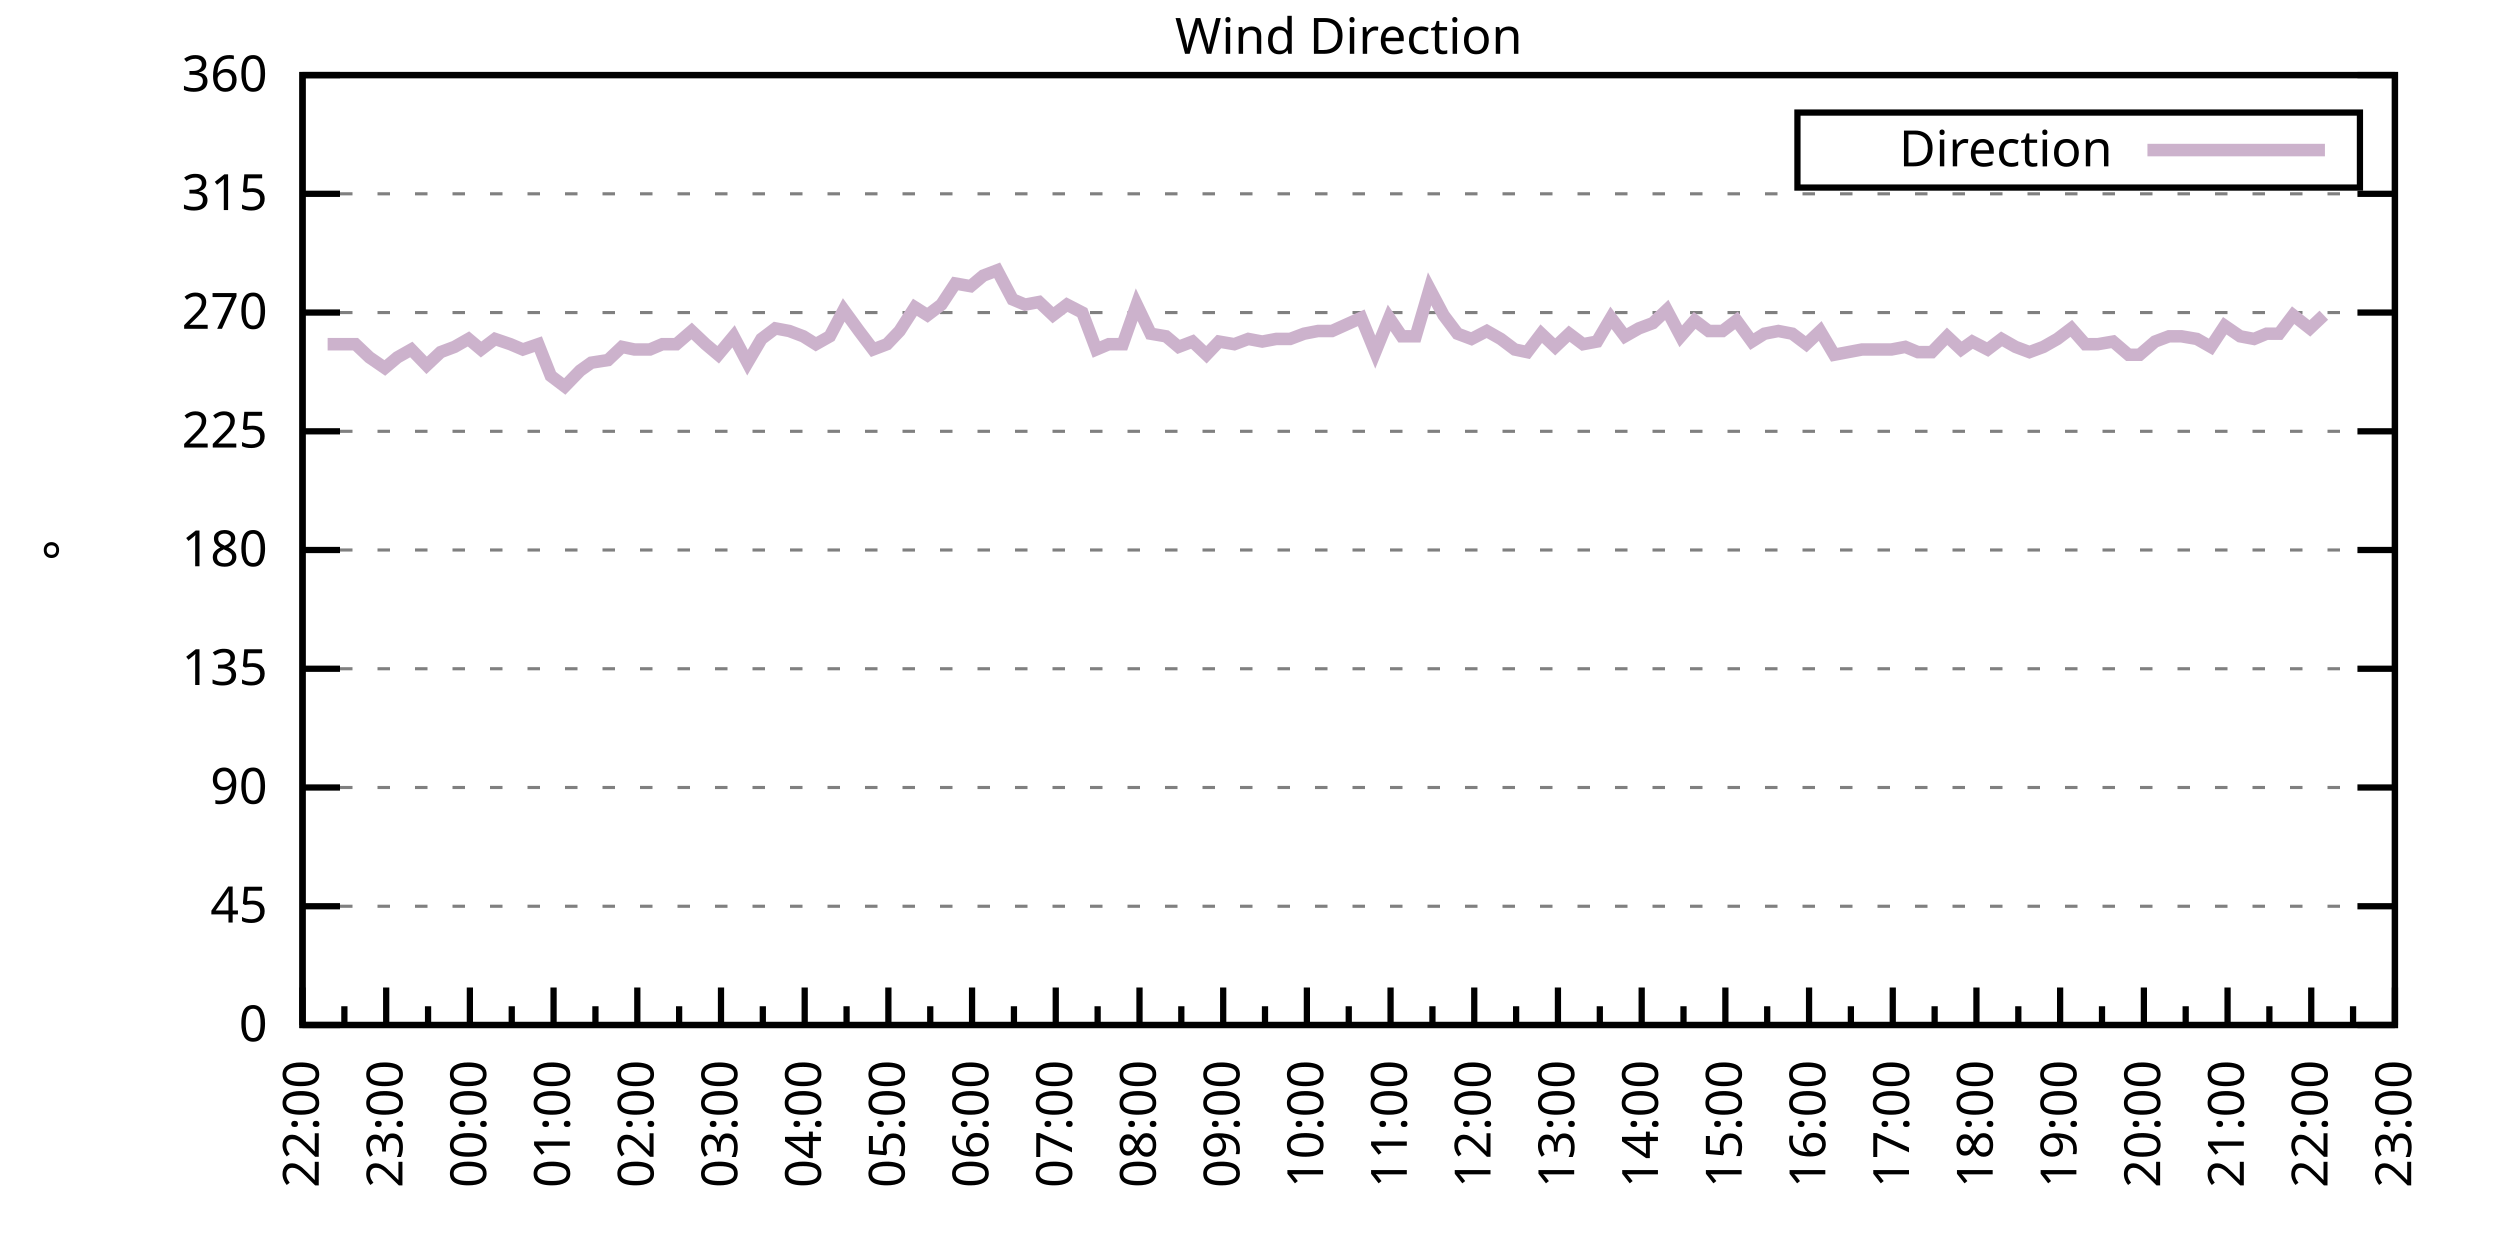
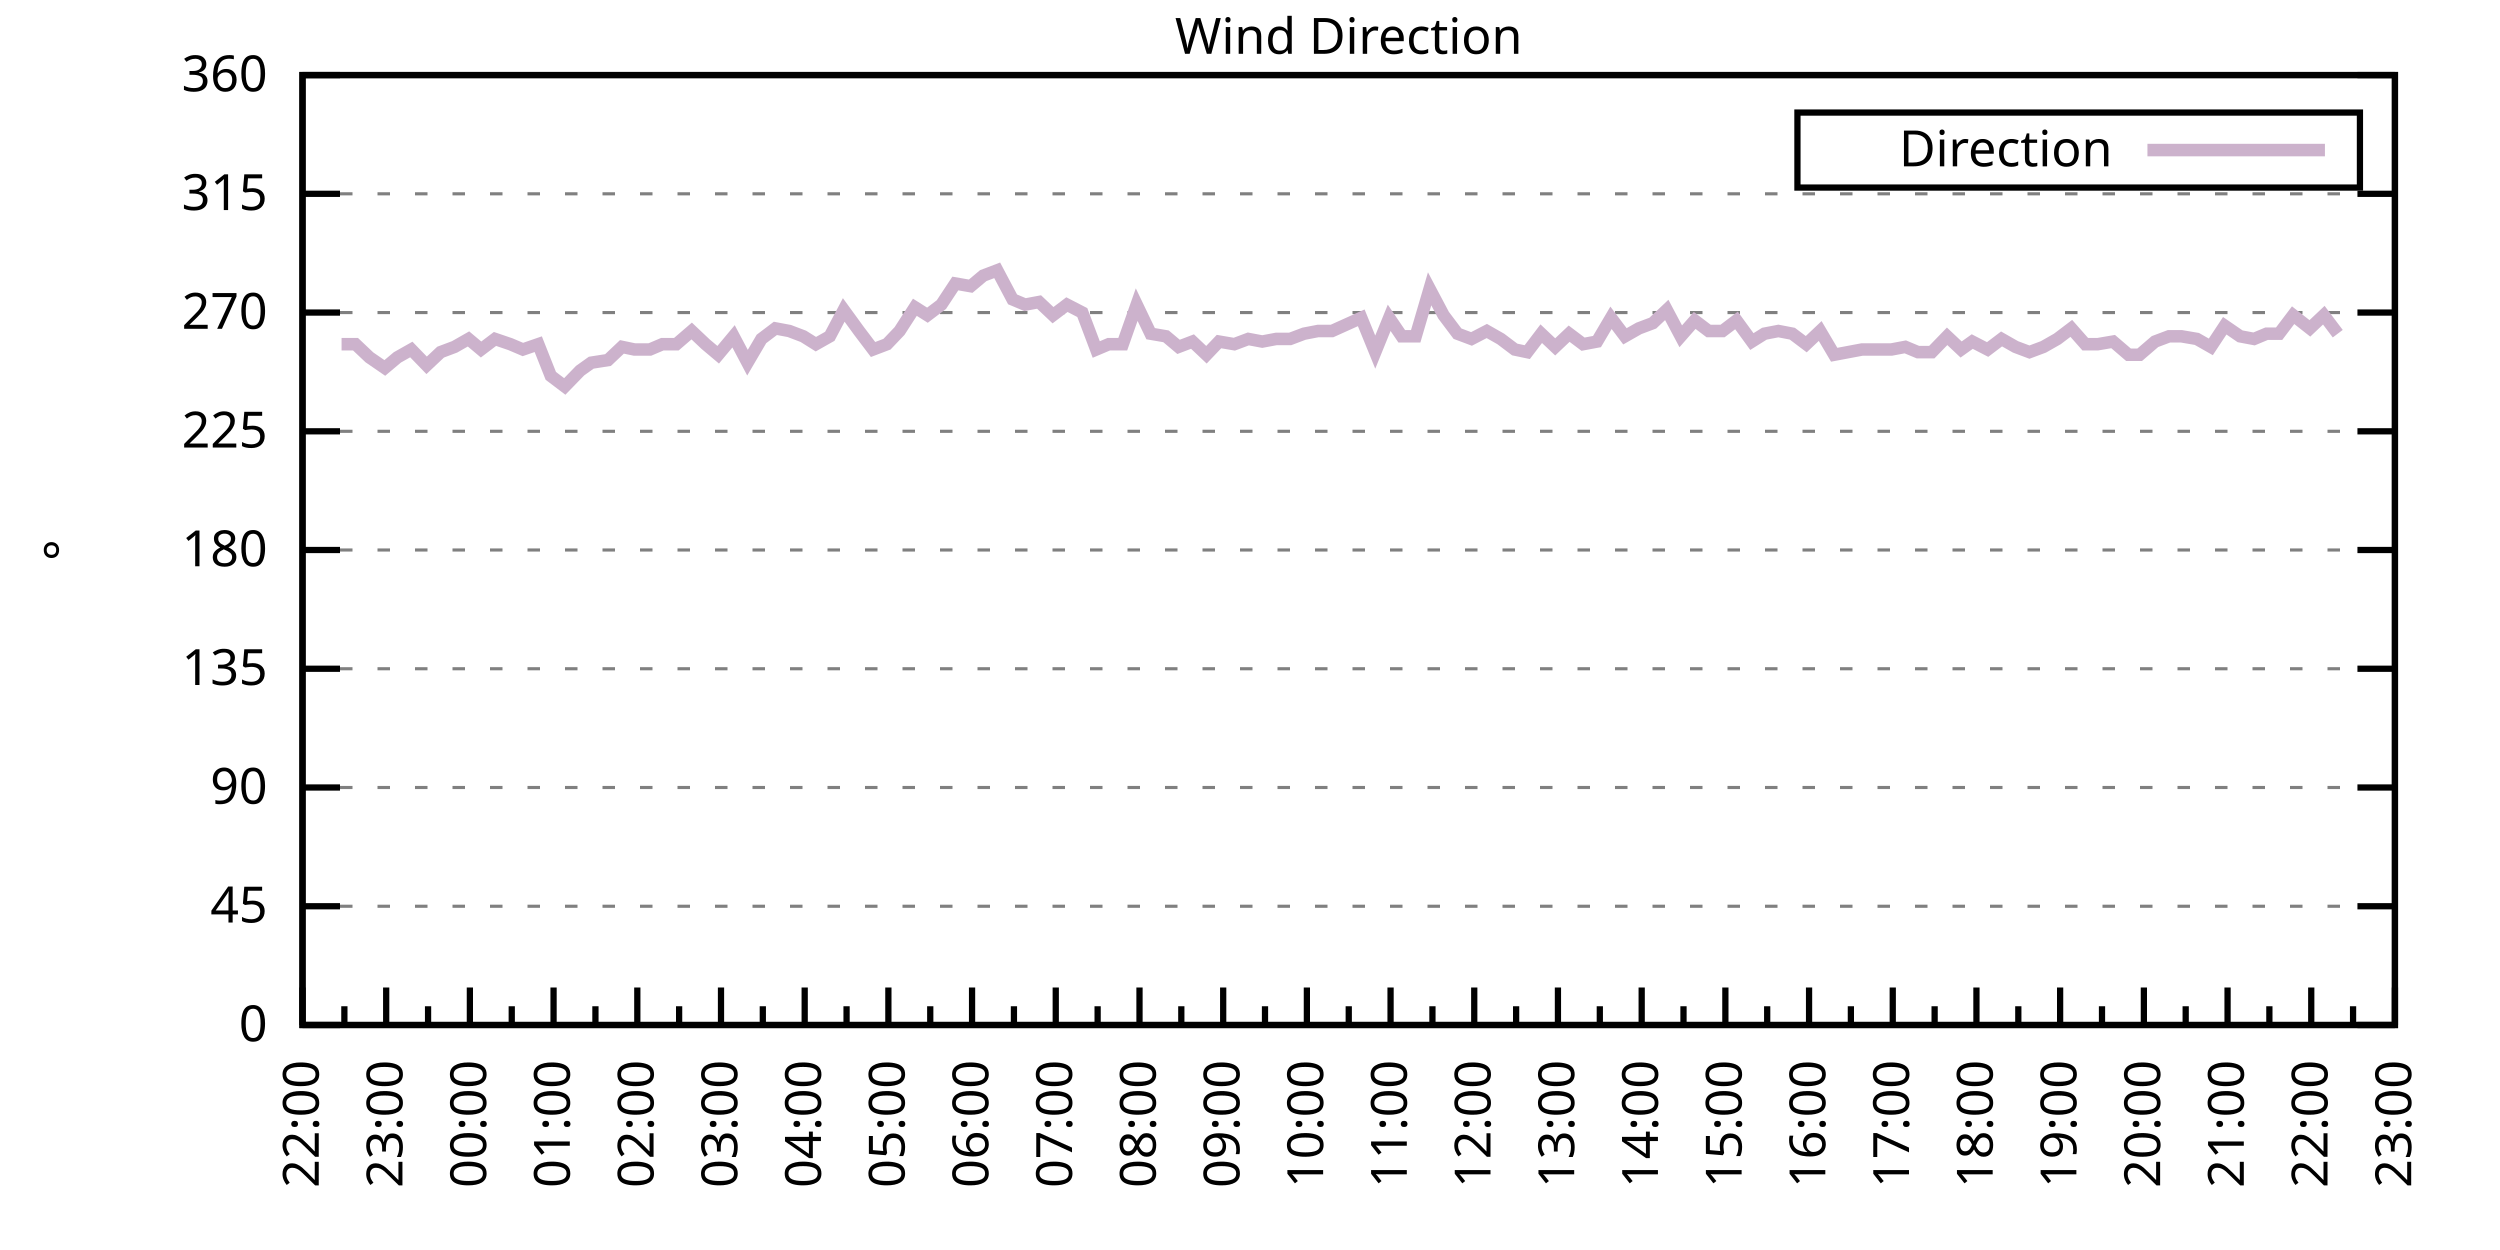
<svg xmlns="http://www.w3.org/2000/svg" xmlns:xlink="http://www.w3.org/1999/xlink" width="400" height="200" viewBox="0 0 400 200">
  <g id="gnuplot_canvas">
    <rect x="0" y="0" width="400" height="200" fill="none" />
    <defs>
      <circle id="gpDot" r="0.5" stroke-width="0.5" stroke="currentColor" />
      <path id="gpPt0" stroke-width="0.333" stroke="currentColor" d="M-1,0 h2 M0,-1 v2" />
      <path id="gpPt1" stroke-width="0.333" stroke="currentColor" d="M-1,-1 L1,1 M1,-1 L-1,1" />
      <path id="gpPt2" stroke-width="0.333" stroke="currentColor" d="M-1,0 L1,0 M0,-1 L0,1 M-1,-1 L1,1 M-1,1 L1,-1" />
      <rect id="gpPt3" stroke-width="0.333" stroke="currentColor" x="-1" y="-1" width="2" height="2" />
      <rect id="gpPt4" stroke-width="0.333" stroke="currentColor" fill="currentColor" x="-1" y="-1" width="2" height="2" />
      <circle id="gpPt5" stroke-width="0.333" stroke="currentColor" cx="0" cy="0" r="1" />
      <use xlink:href="#gpPt5" id="gpPt6" fill="currentColor" stroke="none" />
      <path id="gpPt7" stroke-width="0.333" stroke="currentColor" d="M0,-1.33 L-1.33,0.67 L1.33,0.67 z" />
      <use xlink:href="#gpPt7" id="gpPt8" fill="currentColor" stroke="none" />
      <use xlink:href="#gpPt7" id="gpPt9" stroke="currentColor" transform="rotate(180)" />
      <use xlink:href="#gpPt9" id="gpPt10" fill="currentColor" stroke="none" />
      <use xlink:href="#gpPt3" id="gpPt11" stroke="currentColor" transform="rotate(45)" />
      <use xlink:href="#gpPt11" id="gpPt12" fill="currentColor" stroke="none" />
      <path id="gpPt13" stroke-width="0.333" stroke="currentColor" d="M0,1.330 L1.265,0.411 L0.782,-1.067 L-0.782,-1.076 L-1.265,0.411 z" />
      <use xlink:href="#gpPt13" id="gpPt14" fill="currentColor" stroke="none" />
      <filter id="textbox" filterUnits="objectBoundingBox" x="0" y="0" height="1" width="1">
        <feFlood flood-color="white" flood-opacity="1" result="bgnd" />
        <feComposite in="SourceGraphic" in2="bgnd" operator="atop" />
      </filter>
      <filter id="greybox" filterUnits="objectBoundingBox" x="0" y="0" height="1" width="1">
        <feFlood flood-color="lightgrey" flood-opacity="1" result="grey" />
        <feComposite in="SourceGraphic" in2="grey" operator="atop" />
      </filter>
    </defs>
    <g fill="none" color="white" stroke="currentColor" stroke-width="1.00" stroke-linecap="butt" stroke-linejoin="miter">
</g>
    <g fill="none" color="black" stroke="currentColor" stroke-width="1.00" stroke-linecap="butt" stroke-linejoin="miter">
      <g stroke="none" shape-rendering="crispEdges">
        <polygon fill="rgb(255, 255, 255)" points="48.40,164.00 383.18,164.00 383.18,12.02 48.40,12.02 " />
      </g>
    </g>
    <g fill="none" color="black" stroke="currentColor" stroke-width="1.00" stroke-linecap="butt" stroke-linejoin="miter">
</g>
    <g fill="none" color="black" stroke="black" stroke-width="0.50" stroke-linecap="butt" stroke-linejoin="miter">
</g>
    <g fill="none" color="gray" stroke="currentColor" stroke-width="0.50" stroke-linecap="butt" stroke-linejoin="miter">
      <path stroke="gray" stroke-dasharray="2,4" class="gridline" d="M48.40,164.00 L383.19,164.00  " />
    </g>
    <g fill="none" color="gray" stroke="gray" stroke-width="1.00" stroke-linecap="butt" stroke-linejoin="miter">
</g>
    <g fill="none" color="black" stroke="currentColor" stroke-width="1.00" stroke-linecap="butt" stroke-linejoin="miter">
      <path stroke="black" d="M48.40,164.00 L54.40,164.00 M383.19,164.00 L377.19,164.00  " />
      <g transform="translate(42.80,166.60)" stroke="none" fill="black" font-family="Sans" font-size="8.00" text-anchor="end">
        <text>
          <tspan font-family="Sans"> 0</tspan>
        </text>
      </g>
    </g>
    <g fill="none" color="black" stroke="currentColor" stroke-width="1.00" stroke-linecap="butt" stroke-linejoin="miter">
</g>
    <g fill="none" color="black" stroke="black" stroke-width="0.50" stroke-linecap="butt" stroke-linejoin="miter">
</g>
    <g fill="none" color="gray" stroke="currentColor" stroke-width="0.50" stroke-linecap="butt" stroke-linejoin="miter">
      <path stroke="gray" stroke-dasharray="2,4" class="gridline" d="M48.40,145.00 L383.19,145.00  " />
    </g>
    <g fill="none" color="gray" stroke="gray" stroke-width="1.00" stroke-linecap="butt" stroke-linejoin="miter">
</g>
    <g fill="none" color="black" stroke="currentColor" stroke-width="1.00" stroke-linecap="butt" stroke-linejoin="miter">
      <path stroke="black" d="M48.40,145.00 L54.40,145.00 M383.19,145.00 L377.19,145.00  " />
      <g transform="translate(42.80,147.60)" stroke="none" fill="black" font-family="Sans" font-size="8.00" text-anchor="end">
        <text>
          <tspan font-family="Sans"> 45</tspan>
        </text>
      </g>
    </g>
    <g fill="none" color="black" stroke="currentColor" stroke-width="1.00" stroke-linecap="butt" stroke-linejoin="miter">
</g>
    <g fill="none" color="black" stroke="black" stroke-width="0.50" stroke-linecap="butt" stroke-linejoin="miter">
</g>
    <g fill="none" color="gray" stroke="currentColor" stroke-width="0.50" stroke-linecap="butt" stroke-linejoin="miter">
      <path stroke="gray" stroke-dasharray="2,4" class="gridline" d="M48.40,126.00 L383.19,126.00  " />
    </g>
    <g fill="none" color="gray" stroke="gray" stroke-width="1.00" stroke-linecap="butt" stroke-linejoin="miter">
</g>
    <g fill="none" color="black" stroke="currentColor" stroke-width="1.00" stroke-linecap="butt" stroke-linejoin="miter">
      <path stroke="black" d="M48.40,126.00 L54.40,126.00 M383.19,126.00 L377.19,126.00  " />
      <g transform="translate(42.80,128.60)" stroke="none" fill="black" font-family="Sans" font-size="8.00" text-anchor="end">
        <text>
          <tspan font-family="Sans"> 90</tspan>
        </text>
      </g>
    </g>
    <g fill="none" color="black" stroke="currentColor" stroke-width="1.00" stroke-linecap="butt" stroke-linejoin="miter">
</g>
    <g fill="none" color="black" stroke="black" stroke-width="0.50" stroke-linecap="butt" stroke-linejoin="miter">
</g>
    <g fill="none" color="gray" stroke="currentColor" stroke-width="0.50" stroke-linecap="butt" stroke-linejoin="miter">
      <path stroke="gray" stroke-dasharray="2,4" class="gridline" d="M48.40,107.00 L383.19,107.00  " />
    </g>
    <g fill="none" color="gray" stroke="gray" stroke-width="1.00" stroke-linecap="butt" stroke-linejoin="miter">
</g>
    <g fill="none" color="black" stroke="currentColor" stroke-width="1.00" stroke-linecap="butt" stroke-linejoin="miter">
      <path stroke="black" d="M48.40,107.00 L54.40,107.00 M383.19,107.00 L377.19,107.00  " />
      <g transform="translate(42.80,109.60)" stroke="none" fill="black" font-family="Sans" font-size="8.00" text-anchor="end">
        <text>
          <tspan font-family="Sans"> 135</tspan>
        </text>
      </g>
    </g>
    <g fill="none" color="black" stroke="currentColor" stroke-width="1.00" stroke-linecap="butt" stroke-linejoin="miter">
</g>
    <g fill="none" color="black" stroke="black" stroke-width="0.50" stroke-linecap="butt" stroke-linejoin="miter">
</g>
    <g fill="none" color="gray" stroke="currentColor" stroke-width="0.50" stroke-linecap="butt" stroke-linejoin="miter">
      <path stroke="gray" stroke-dasharray="2,4" class="gridline" d="M48.40,88.00 L383.19,88.00  " />
    </g>
    <g fill="none" color="gray" stroke="gray" stroke-width="1.00" stroke-linecap="butt" stroke-linejoin="miter">
</g>
    <g fill="none" color="black" stroke="currentColor" stroke-width="1.00" stroke-linecap="butt" stroke-linejoin="miter">
      <path stroke="black" d="M48.40,88.00 L54.40,88.00 M383.19,88.00 L377.19,88.00  " />
      <g transform="translate(42.80,90.60)" stroke="none" fill="black" font-family="Sans" font-size="8.00" text-anchor="end">
        <text>
          <tspan font-family="Sans"> 180</tspan>
        </text>
      </g>
    </g>
    <g fill="none" color="black" stroke="currentColor" stroke-width="1.00" stroke-linecap="butt" stroke-linejoin="miter">
</g>
    <g fill="none" color="black" stroke="black" stroke-width="0.50" stroke-linecap="butt" stroke-linejoin="miter">
</g>
    <g fill="none" color="gray" stroke="currentColor" stroke-width="0.50" stroke-linecap="butt" stroke-linejoin="miter">
      <path stroke="gray" stroke-dasharray="2,4" class="gridline" d="M48.40,69.01 L383.19,69.01  " />
    </g>
    <g fill="none" color="gray" stroke="gray" stroke-width="1.00" stroke-linecap="butt" stroke-linejoin="miter">
</g>
    <g fill="none" color="black" stroke="currentColor" stroke-width="1.00" stroke-linecap="butt" stroke-linejoin="miter">
      <path stroke="black" d="M48.40,69.01 L54.40,69.01 M383.19,69.01 L377.19,69.01  " />
      <g transform="translate(42.80,71.61)" stroke="none" fill="black" font-family="Sans" font-size="8.00" text-anchor="end">
        <text>
          <tspan font-family="Sans"> 225</tspan>
        </text>
      </g>
    </g>
    <g fill="none" color="black" stroke="currentColor" stroke-width="1.00" stroke-linecap="butt" stroke-linejoin="miter">
</g>
    <g fill="none" color="black" stroke="black" stroke-width="0.50" stroke-linecap="butt" stroke-linejoin="miter">
</g>
    <g fill="none" color="gray" stroke="currentColor" stroke-width="0.50" stroke-linecap="butt" stroke-linejoin="miter">
      <path stroke="gray" stroke-dasharray="2,4" class="gridline" d="M48.40,50.01 L383.19,50.01  " />
    </g>
    <g fill="none" color="gray" stroke="gray" stroke-width="1.00" stroke-linecap="butt" stroke-linejoin="miter">
</g>
    <g fill="none" color="black" stroke="currentColor" stroke-width="1.00" stroke-linecap="butt" stroke-linejoin="miter">
      <path stroke="black" d="M48.40,50.01 L54.40,50.01 M383.19,50.01 L377.19,50.01  " />
      <g transform="translate(42.80,52.61)" stroke="none" fill="black" font-family="Sans" font-size="8.00" text-anchor="end">
        <text>
          <tspan font-family="Sans"> 270</tspan>
        </text>
      </g>
    </g>
    <g fill="none" color="black" stroke="currentColor" stroke-width="1.00" stroke-linecap="butt" stroke-linejoin="miter">
</g>
    <g fill="none" color="black" stroke="black" stroke-width="0.50" stroke-linecap="butt" stroke-linejoin="miter">
</g>
    <g fill="none" color="gray" stroke="currentColor" stroke-width="0.50" stroke-linecap="butt" stroke-linejoin="miter">
      <path stroke="gray" stroke-dasharray="2,4" class="gridline" d="M48.40,31.01 L383.19,31.01  " />
    </g>
    <g fill="none" color="gray" stroke="gray" stroke-width="1.00" stroke-linecap="butt" stroke-linejoin="miter">
</g>
    <g fill="none" color="black" stroke="currentColor" stroke-width="1.00" stroke-linecap="butt" stroke-linejoin="miter">
      <path stroke="black" d="M48.40,31.01 L54.40,31.01 M383.19,31.01 L377.19,31.01  " />
      <g transform="translate(42.80,33.61)" stroke="none" fill="black" font-family="Sans" font-size="8.00" text-anchor="end">
        <text>
          <tspan font-family="Sans"> 315</tspan>
        </text>
      </g>
    </g>
    <g fill="none" color="black" stroke="currentColor" stroke-width="1.00" stroke-linecap="butt" stroke-linejoin="miter">
</g>
    <g fill="none" color="black" stroke="black" stroke-width="0.50" stroke-linecap="butt" stroke-linejoin="miter">
</g>
    <g fill="none" color="gray" stroke="currentColor" stroke-width="0.50" stroke-linecap="butt" stroke-linejoin="miter">
      <path stroke="gray" stroke-dasharray="2,4" class="gridline" d="M48.40,12.01 L383.19,12.01  " />
    </g>
    <g fill="none" color="gray" stroke="gray" stroke-width="1.00" stroke-linecap="butt" stroke-linejoin="miter">
</g>
    <g fill="none" color="black" stroke="currentColor" stroke-width="1.00" stroke-linecap="butt" stroke-linejoin="miter">
      <path stroke="black" d="M48.40,12.01 L54.40,12.01 M383.19,12.01 L377.19,12.01  " />
      <g transform="translate(42.80,14.61)" stroke="none" fill="black" font-family="Sans" font-size="8.00" text-anchor="end">
        <text>
          <tspan font-family="Sans"> 360</tspan>
        </text>
      </g>
    </g>
    <g fill="none" color="black" stroke="currentColor" stroke-width="1.00" stroke-linecap="butt" stroke-linejoin="miter">
      <path stroke="black" d="M48.40,164.00 L48.40,158.00  " />
      <g transform="translate(51.00,169.60) rotate(270)" stroke="none" fill="black" font-family="Sans" font-size="8.00" text-anchor="end">
        <text>
          <tspan font-family="Sans">22:00</tspan>
        </text>
      </g>
    </g>
    <g fill="none" color="black" stroke="currentColor" stroke-width="1.00" stroke-linecap="butt" stroke-linejoin="miter">
      <path stroke="black" d="M55.10,164.00 L55.10,161.00 M61.79,164.00 L61.79,158.00  " />
      <g transform="translate(64.39,169.60) rotate(270)" stroke="none" fill="black" font-family="Sans" font-size="8.00" text-anchor="end">
        <text>
          <tspan font-family="Sans">23:00</tspan>
        </text>
      </g>
    </g>
    <g fill="none" color="black" stroke="currentColor" stroke-width="1.00" stroke-linecap="butt" stroke-linejoin="miter">
      <path stroke="black" d="M68.49,164.00 L68.49,161.00 M75.18,164.00 L75.18,158.00  " />
      <g transform="translate(77.78,169.60) rotate(270)" stroke="none" fill="black" font-family="Sans" font-size="8.00" text-anchor="end">
        <text>
          <tspan font-family="Sans">00:00</tspan>
        </text>
      </g>
    </g>
    <g fill="none" color="black" stroke="currentColor" stroke-width="1.00" stroke-linecap="butt" stroke-linejoin="miter">
      <path stroke="black" d="M81.88,164.00 L81.88,161.00 M88.57,164.00 L88.57,158.00  " />
      <g transform="translate(91.17,169.60) rotate(270)" stroke="none" fill="black" font-family="Sans" font-size="8.00" text-anchor="end">
        <text>
          <tspan font-family="Sans">01:00</tspan>
        </text>
      </g>
    </g>
    <g fill="none" color="black" stroke="currentColor" stroke-width="1.00" stroke-linecap="butt" stroke-linejoin="miter">
      <path stroke="black" d="M95.27,164.00 L95.27,161.00 M101.97,164.00 L101.97,158.00  " />
      <g transform="translate(104.57,169.60) rotate(270)" stroke="none" fill="black" font-family="Sans" font-size="8.00" text-anchor="end">
        <text>
          <tspan font-family="Sans">02:00</tspan>
        </text>
      </g>
    </g>
    <g fill="none" color="black" stroke="currentColor" stroke-width="1.00" stroke-linecap="butt" stroke-linejoin="miter">
      <path stroke="black" d="M108.66,164.00 L108.66,161.00 M115.36,164.00 L115.36,158.00  " />
      <g transform="translate(117.96,169.60) rotate(270)" stroke="none" fill="black" font-family="Sans" font-size="8.00" text-anchor="end">
        <text>
          <tspan font-family="Sans">03:00</tspan>
        </text>
      </g>
    </g>
    <g fill="none" color="black" stroke="currentColor" stroke-width="1.00" stroke-linecap="butt" stroke-linejoin="miter">
      <path stroke="black" d="M122.05,164.00 L122.05,161.00 M128.75,164.00 L128.75,158.00  " />
      <g transform="translate(131.35,169.60) rotate(270)" stroke="none" fill="black" font-family="Sans" font-size="8.00" text-anchor="end">
        <text>
          <tspan font-family="Sans">04:00</tspan>
        </text>
      </g>
    </g>
    <g fill="none" color="black" stroke="currentColor" stroke-width="1.00" stroke-linecap="butt" stroke-linejoin="miter">
      <path stroke="black" d="M135.45,164.00 L135.45,161.00 M142.14,164.00 L142.14,158.00  " />
      <g transform="translate(144.74,169.60) rotate(270)" stroke="none" fill="black" font-family="Sans" font-size="8.00" text-anchor="end">
        <text>
          <tspan font-family="Sans">05:00</tspan>
        </text>
      </g>
    </g>
    <g fill="none" color="black" stroke="currentColor" stroke-width="1.00" stroke-linecap="butt" stroke-linejoin="miter">
      <path stroke="black" d="M148.84,164.00 L148.84,161.00 M155.53,164.00 L155.53,158.00  " />
      <g transform="translate(158.13,169.60) rotate(270)" stroke="none" fill="black" font-family="Sans" font-size="8.00" text-anchor="end">
        <text>
          <tspan font-family="Sans">06:00</tspan>
        </text>
      </g>
    </g>
    <g fill="none" color="black" stroke="currentColor" stroke-width="1.00" stroke-linecap="butt" stroke-linejoin="miter">
      <path stroke="black" d="M162.23,164.00 L162.23,161.00 M168.92,164.00 L168.92,158.00  " />
      <g transform="translate(171.52,169.60) rotate(270)" stroke="none" fill="black" font-family="Sans" font-size="8.00" text-anchor="end">
        <text>
          <tspan font-family="Sans">07:00</tspan>
        </text>
      </g>
    </g>
    <g fill="none" color="black" stroke="currentColor" stroke-width="1.00" stroke-linecap="butt" stroke-linejoin="miter">
      <path stroke="black" d="M175.62,164.00 L175.62,161.00 M182.32,164.00 L182.32,158.00  " />
      <g transform="translate(184.92,169.60) rotate(270)" stroke="none" fill="black" font-family="Sans" font-size="8.00" text-anchor="end">
        <text>
          <tspan font-family="Sans">08:00</tspan>
        </text>
      </g>
    </g>
    <g fill="none" color="black" stroke="currentColor" stroke-width="1.00" stroke-linecap="butt" stroke-linejoin="miter">
      <path stroke="black" d="M189.01,164.00 L189.01,161.00 M195.71,164.00 L195.71,158.00  " />
      <g transform="translate(198.31,169.60) rotate(270)" stroke="none" fill="black" font-family="Sans" font-size="8.00" text-anchor="end">
        <text>
          <tspan font-family="Sans">09:00</tspan>
        </text>
      </g>
    </g>
    <g fill="none" color="black" stroke="currentColor" stroke-width="1.00" stroke-linecap="butt" stroke-linejoin="miter">
      <path stroke="black" d="M202.40,164.00 L202.40,161.00 M209.10,164.00 L209.10,158.00  " />
      <g transform="translate(211.70,169.60) rotate(270)" stroke="none" fill="black" font-family="Sans" font-size="8.00" text-anchor="end">
        <text>
          <tspan font-family="Sans">10:00</tspan>
        </text>
      </g>
    </g>
    <g fill="none" color="black" stroke="currentColor" stroke-width="1.00" stroke-linecap="butt" stroke-linejoin="miter">
      <path stroke="black" d="M215.80,164.00 L215.80,161.00 M222.49,164.00 L222.49,158.00  " />
      <g transform="translate(225.09,169.60) rotate(270)" stroke="none" fill="black" font-family="Sans" font-size="8.00" text-anchor="end">
        <text>
          <tspan font-family="Sans">11:00</tspan>
        </text>
      </g>
    </g>
    <g fill="none" color="black" stroke="currentColor" stroke-width="1.00" stroke-linecap="butt" stroke-linejoin="miter">
      <path stroke="black" d="M229.19,164.00 L229.19,161.00 M235.88,164.00 L235.88,158.00  " />
      <g transform="translate(238.48,169.60) rotate(270)" stroke="none" fill="black" font-family="Sans" font-size="8.00" text-anchor="end">
        <text>
          <tspan font-family="Sans">12:00</tspan>
        </text>
      </g>
    </g>
    <g fill="none" color="black" stroke="currentColor" stroke-width="1.00" stroke-linecap="butt" stroke-linejoin="miter">
      <path stroke="black" d="M242.58,164.00 L242.58,161.00 M249.27,164.00 L249.27,158.00  " />
      <g transform="translate(251.87,169.60) rotate(270)" stroke="none" fill="black" font-family="Sans" font-size="8.00" text-anchor="end">
        <text>
          <tspan font-family="Sans">13:00</tspan>
        </text>
      </g>
    </g>
    <g fill="none" color="black" stroke="currentColor" stroke-width="1.00" stroke-linecap="butt" stroke-linejoin="miter">
      <path stroke="black" d="M255.97,164.00 L255.97,161.00 M262.67,164.00 L262.67,158.00  " />
      <g transform="translate(265.27,169.60) rotate(270)" stroke="none" fill="black" font-family="Sans" font-size="8.00" text-anchor="end">
        <text>
          <tspan font-family="Sans">14:00</tspan>
        </text>
      </g>
    </g>
    <g fill="none" color="black" stroke="currentColor" stroke-width="1.00" stroke-linecap="butt" stroke-linejoin="miter">
      <path stroke="black" d="M269.36,164.00 L269.36,161.00 M276.06,164.00 L276.06,158.00  " />
      <g transform="translate(278.66,169.60) rotate(270)" stroke="none" fill="black" font-family="Sans" font-size="8.00" text-anchor="end">
        <text>
          <tspan font-family="Sans">15:00</tspan>
        </text>
      </g>
    </g>
    <g fill="none" color="black" stroke="currentColor" stroke-width="1.00" stroke-linecap="butt" stroke-linejoin="miter">
      <path stroke="black" d="M282.75,164.00 L282.75,161.00 M289.45,164.00 L289.45,158.00  " />
      <g transform="translate(292.05,169.60) rotate(270)" stroke="none" fill="black" font-family="Sans" font-size="8.00" text-anchor="end">
        <text>
          <tspan font-family="Sans">16:00</tspan>
        </text>
      </g>
    </g>
    <g fill="none" color="black" stroke="currentColor" stroke-width="1.00" stroke-linecap="butt" stroke-linejoin="miter">
      <path stroke="black" d="M296.14,164.00 L296.14,161.00 M302.84,164.00 L302.84,158.00  " />
      <g transform="translate(305.44,169.60) rotate(270)" stroke="none" fill="black" font-family="Sans" font-size="8.00" text-anchor="end">
        <text>
          <tspan font-family="Sans">17:00</tspan>
        </text>
      </g>
    </g>
    <g fill="none" color="black" stroke="currentColor" stroke-width="1.00" stroke-linecap="butt" stroke-linejoin="miter">
      <path stroke="black" d="M309.54,164.00 L309.54,161.00 M316.23,164.00 L316.23,158.00  " />
      <g transform="translate(318.83,169.60) rotate(270)" stroke="none" fill="black" font-family="Sans" font-size="8.00" text-anchor="end">
        <text>
          <tspan font-family="Sans">18:00</tspan>
        </text>
      </g>
    </g>
    <g fill="none" color="black" stroke="currentColor" stroke-width="1.00" stroke-linecap="butt" stroke-linejoin="miter">
      <path stroke="black" d="M322.93,164.00 L322.93,161.00 M329.62,164.00 L329.62,158.00  " />
      <g transform="translate(332.22,169.60) rotate(270)" stroke="none" fill="black" font-family="Sans" font-size="8.00" text-anchor="end">
        <text>
          <tspan font-family="Sans">19:00</tspan>
        </text>
      </g>
    </g>
    <g fill="none" color="black" stroke="currentColor" stroke-width="1.00" stroke-linecap="butt" stroke-linejoin="miter">
      <path stroke="black" d="M336.32,164.00 L336.32,161.00 M343.02,164.00 L343.02,158.00  " />
      <g transform="translate(345.62,169.60) rotate(270)" stroke="none" fill="black" font-family="Sans" font-size="8.00" text-anchor="end">
        <text>
          <tspan font-family="Sans">20:00</tspan>
        </text>
      </g>
    </g>
    <g fill="none" color="black" stroke="currentColor" stroke-width="1.00" stroke-linecap="butt" stroke-linejoin="miter">
      <path stroke="black" d="M349.71,164.00 L349.71,161.00 M356.41,164.00 L356.41,158.00  " />
      <g transform="translate(359.01,169.60) rotate(270)" stroke="none" fill="black" font-family="Sans" font-size="8.00" text-anchor="end">
        <text>
          <tspan font-family="Sans">21:00</tspan>
        </text>
      </g>
    </g>
    <g fill="none" color="black" stroke="currentColor" stroke-width="1.00" stroke-linecap="butt" stroke-linejoin="miter">
      <path stroke="black" d="M363.10,164.00 L363.10,161.00 M369.80,164.00 L369.80,158.00  " />
      <g transform="translate(372.40,169.60) rotate(270)" stroke="none" fill="black" font-family="Sans" font-size="8.00" text-anchor="end">
        <text>
          <tspan font-family="Sans">22:00</tspan>
        </text>
      </g>
    </g>
    <g fill="none" color="black" stroke="currentColor" stroke-width="1.00" stroke-linecap="butt" stroke-linejoin="miter">
      <path stroke="black" d="M376.49,164.00 L376.49,161.00 M383.19,164.00 L383.19,158.00  " />
      <g transform="translate(385.79,169.60) rotate(270)" stroke="none" fill="black" font-family="Sans" font-size="8.00" text-anchor="end">
        <text>
          <tspan font-family="Sans">23:00</tspan>
        </text>
      </g>
    </g>
    <g fill="none" color="black" stroke="currentColor" stroke-width="1.00" stroke-linecap="butt" stroke-linejoin="miter">
</g>
    <g fill="none" color="black" stroke="currentColor" stroke-width="1.00" stroke-linecap="butt" stroke-linejoin="miter">
      <path stroke="black" d="M48.40,12.01 L48.40,164.00 L383.19,164.00 L383.19,12.01 L48.40,12.01 Z  " />
    </g>
    <g fill="none" color="black" stroke="currentColor" stroke-width="1.00" stroke-linecap="butt" stroke-linejoin="miter">
      <g transform="translate(12.80,88.01) rotate(270)" stroke="none" fill="black" font-family="Sans" font-size="8.00" text-anchor="middle">
        <text>
          <tspan font-family="Sans">°</tspan>
        </text>
      </g>
    </g>
    <g fill="none" color="black" stroke="currentColor" stroke-width="1.00" stroke-linecap="butt" stroke-linejoin="miter">
</g>
    <g fill="none" color="black" stroke="currentColor" stroke-width="1.00" stroke-linecap="butt" stroke-linejoin="miter">
      <path stroke="black" d="M287.59,30.01 L287.59,18.01 L377.59,18.01 L377.59,30.01 L287.59,30.01 Z  " />
    </g>
    <g id="Wind_direction_plot_1">
      <g fill="none" color="white" stroke="black" stroke-width="2.00" stroke-linecap="butt" stroke-linejoin="miter">
</g>
      <g fill="none" color="black" stroke="currentColor" stroke-width="2.00" stroke-linecap="butt" stroke-linejoin="miter">
        <g transform="translate(337.99,26.61)" stroke="none" fill="black" font-family="Sans" font-size="8.00" text-anchor="end">
          <text>
            <tspan font-family="Sans">Direction</tspan>
          </text>
        </g>
      </g>
      <g fill="none" color="black" stroke="currentColor" stroke-width="2.00" stroke-linecap="butt" stroke-linejoin="miter">
-         <path stroke="rgb(204, 178, 204)" d="M343.59,24.01 L371.99,24.01 M52.42,55.07 L54.65,55.07 L56.88,55.07 L59.11,57.18 L61.57,58.87 L63.58,57.18   L65.81,55.92 L68.26,58.45 L70.50,56.34 L72.73,55.50 L74.96,54.23 L76.97,55.92 L79.20,54.23 L81.66,55.07   L83.66,55.92 L86.12,55.07 L88.13,60.14 L90.36,61.83 L92.82,59.30 L94.60,58.03 L97.28,57.61 L99.51,55.50   L101.52,55.92 L103.98,55.92 L105.98,55.07 L108.22,55.07 L110.67,52.96 L112.90,55.07 L114.91,56.76 L117.37,53.81   L119.60,58.03 L121.83,54.23 L124.06,52.54 L126.29,52.96 L128.53,53.81 L130.54,55.07 L132.77,53.81 L135.00,49.59   L137.45,52.96 L139.69,55.92 L141.92,55.07 L143.93,52.96 L146.38,49.16 L148.39,50.43 L150.62,48.74 L152.85,45.36   L155.31,45.79 L157.32,44.10 L159.55,43.25 L162.01,47.90 L164.01,48.74 L166.25,48.32 L168.48,50.43 L170.71,48.74   L173.17,50.01 L175.40,55.92 L177.41,55.07 L179.64,55.07 L181.87,48.74 L184.10,53.39 L186.56,53.81 L188.57,55.50   L190.80,54.65 L193.03,56.76 L195.04,54.65 L197.49,55.07 L199.73,54.23 L201.96,54.65 L204.19,54.23 L206.42,54.23   L208.65,53.39 L210.88,52.96 L213.12,52.96 L217.80,50.85 L220.04,56.34 L222.27,50.85 L224.28,53.81 L226.51,53.81   L228.74,46.21 L230.97,50.43 L233.20,53.39 L235.44,54.23 L237.89,52.96 L240.12,54.23 L242.36,55.92 L244.36,56.34   L246.60,53.39 L248.83,55.50 L251.06,53.39 L253.29,55.07 L255.52,54.65 L257.76,50.85 L259.99,53.81 L262.22,52.54   L264.45,51.70 L266.68,49.59 L268.92,53.81 L271.15,51.27 L273.38,52.96 L275.61,52.96 L277.84,51.27 L280.30,54.65   L282.31,53.39 L284.54,52.96 L286.77,53.39 L289.00,55.07 L291.23,52.96 L293.47,56.76 L295.70,56.34 L297.93,55.92   L300.16,55.92 L302.62,55.92 L304.85,55.50 L306.86,56.34 L309.09,56.34 L311.54,53.81 L313.78,55.92 L315.56,54.65   L318.02,55.92 L320.25,54.23 L322.48,55.50 L324.71,56.34 L326.95,55.50 L329.18,54.23 L331.41,52.54 L333.64,55.07   L335.65,55.07 L338.10,54.65 L340.56,56.76 L342.35,56.76 L344.80,54.65 L347.03,53.81 L349.04,53.81 L351.50,54.23   L353.73,55.50 L355.96,52.12 L358.42,53.81 L360.65,54.23 L362.66,53.39 L364.66,53.39 L366.90,50.43 L369.58,52.54   L371.81,50.43  " />
+         <path stroke="rgb(204, 178, 204)" d="M343.59,24.01 L371.99,24.01 M54.65,55.07 L56.88,55.07 L59.11,57.18 L61.57,58.87 L63.58,57.18 L65.81,55.92   L68.26,58.45 L70.50,56.34 L72.73,55.50 L74.96,54.23 L76.97,55.92 L79.20,54.23 L81.66,55.07 L83.66,55.92   L86.12,55.07 L88.13,60.14 L90.36,61.83 L92.82,59.30 L94.60,58.03 L97.28,57.61 L99.51,55.50 L101.52,55.92   L103.98,55.92 L105.98,55.07 L108.22,55.07 L110.67,52.96 L112.90,55.07 L114.91,56.76 L117.37,53.81 L119.60,58.03   L121.83,54.23 L124.06,52.54 L126.29,52.96 L128.53,53.81 L130.54,55.07 L132.77,53.81 L135.00,49.59 L137.45,52.96   L139.69,55.92 L141.92,55.07 L143.93,52.96 L146.38,49.16 L148.39,50.43 L150.62,48.74 L152.85,45.36 L155.31,45.79   L157.32,44.10 L159.55,43.25 L162.01,47.90 L164.01,48.74 L166.25,48.32 L168.48,50.43 L170.71,48.74 L173.17,50.01   L175.40,55.92 L177.41,55.07 L179.64,55.07 L181.87,48.74 L184.10,53.39 L186.56,53.81 L188.57,55.50 L190.80,54.65   L193.03,56.76 L195.04,54.65 L197.49,55.07 L199.73,54.23 L201.96,54.65 L204.19,54.23 L206.42,54.23 L208.65,53.39   L210.88,52.96 L213.12,52.96 L217.80,50.85 L220.04,56.34 L222.27,50.85 L224.28,53.81 L226.51,53.81 L228.74,46.21   L230.97,50.43 L233.20,53.39 L235.44,54.23 L237.89,52.96 L240.12,54.23 L242.36,55.92 L244.36,56.34 L246.60,53.39   L248.83,55.50 L251.06,53.39 L253.29,55.07 L255.52,54.65 L257.76,50.85 L259.99,53.81 L262.22,52.54 L264.45,51.70   L266.68,49.59 L268.92,53.81 L271.15,51.27 L273.38,52.96 L275.61,52.96 L277.84,51.27 L280.30,54.65 L282.31,53.39   L284.54,52.96 L286.77,53.39 L289.00,55.07 L291.23,52.96 L293.47,56.76 L295.70,56.34 L297.93,55.92 L300.16,55.92   L302.62,55.92 L304.85,55.50 L306.86,56.34 L309.09,56.34 L311.54,53.81 L313.78,55.92 L315.56,54.65 L318.02,55.92   L320.25,54.23 L322.48,55.50 L324.71,56.34 L326.95,55.50 L329.18,54.23 L331.41,52.54 L333.64,55.07 L335.65,55.07   L338.10,54.65 L340.56,56.76 L342.35,56.76 L344.80,54.65 L347.03,53.81 L349.04,53.81 L351.50,54.23 L353.73,55.50   L355.96,52.12 L358.42,53.81 L360.65,54.23 L362.66,53.39 L364.66,53.39 L366.90,50.43 L369.58,52.54 L371.81,50.43   L374.04,53.39  " />
      </g>
    </g>
    <g fill="none" color="black" stroke="currentColor" stroke-width="2.00" stroke-linecap="butt" stroke-linejoin="miter">
</g>
    <g fill="none" color="black" stroke="black" stroke-width="1.00" stroke-linecap="butt" stroke-linejoin="miter">
</g>
    <g fill="none" color="black" stroke="currentColor" stroke-width="1.00" stroke-linecap="butt" stroke-linejoin="miter">
      <path stroke="black" d="M48.40,12.01 L48.40,164.00 L383.19,164.00 L383.19,12.01 L48.40,12.01 Z  " />
    </g>
    <g fill="none" color="black" stroke="currentColor" stroke-width="1.00" stroke-linecap="butt" stroke-linejoin="miter">
      <g transform="translate(215.79,8.61)" stroke="none" fill="black" font-family="Sans" font-size="8.00" text-anchor="middle">
        <text>
          <tspan font-family="Sans">Wind Direction</tspan>
        </text>
      </g>
    </g>
    <g fill="none" color="black" stroke="currentColor" stroke-width="1.00" stroke-linecap="butt" stroke-linejoin="miter">
</g>
  </g>
</svg>
